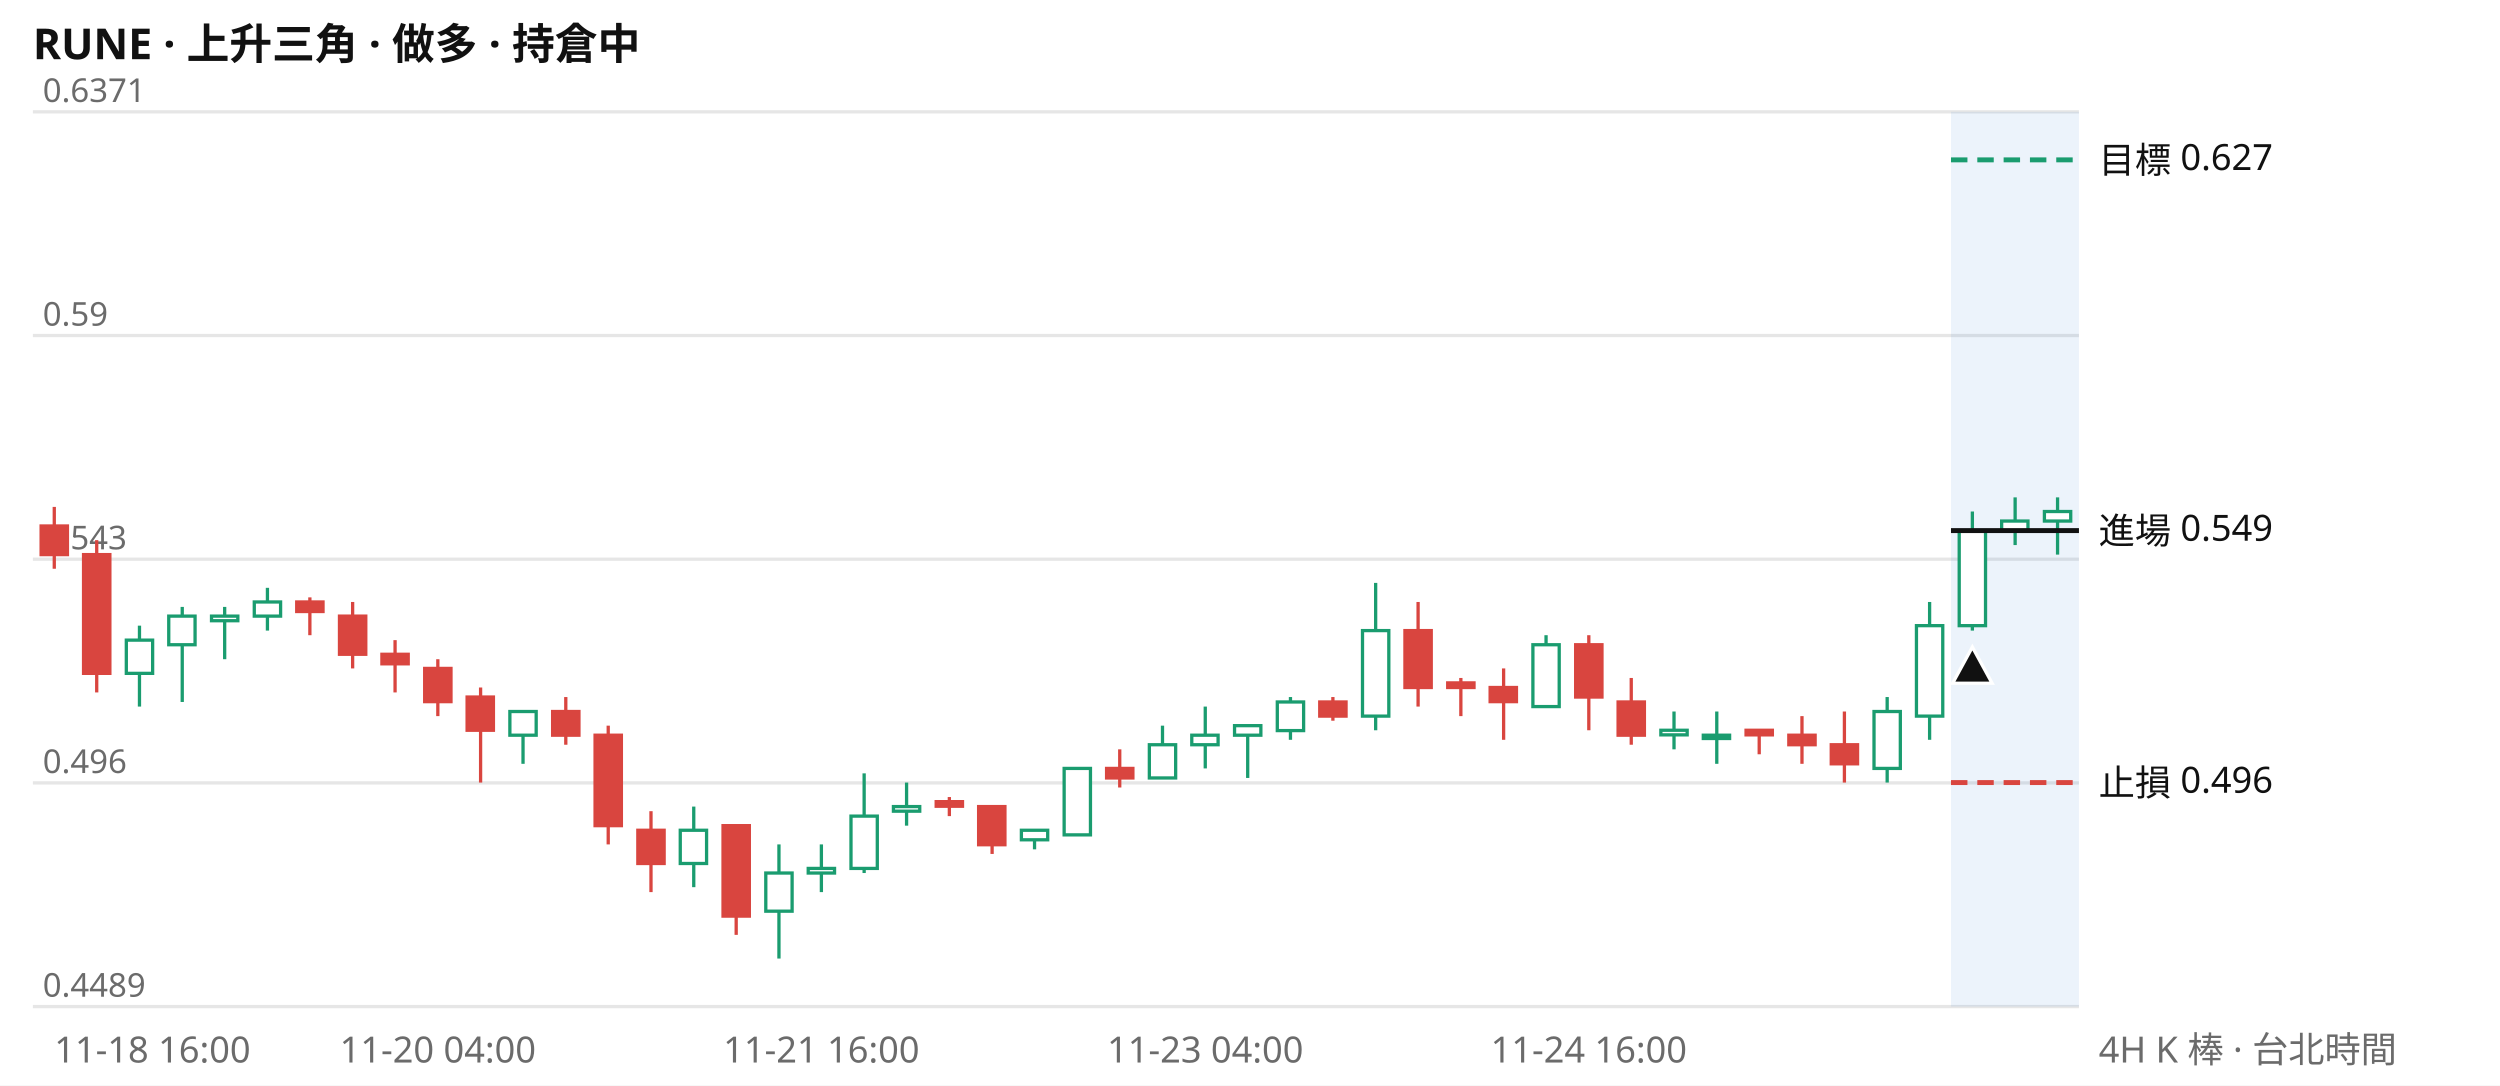
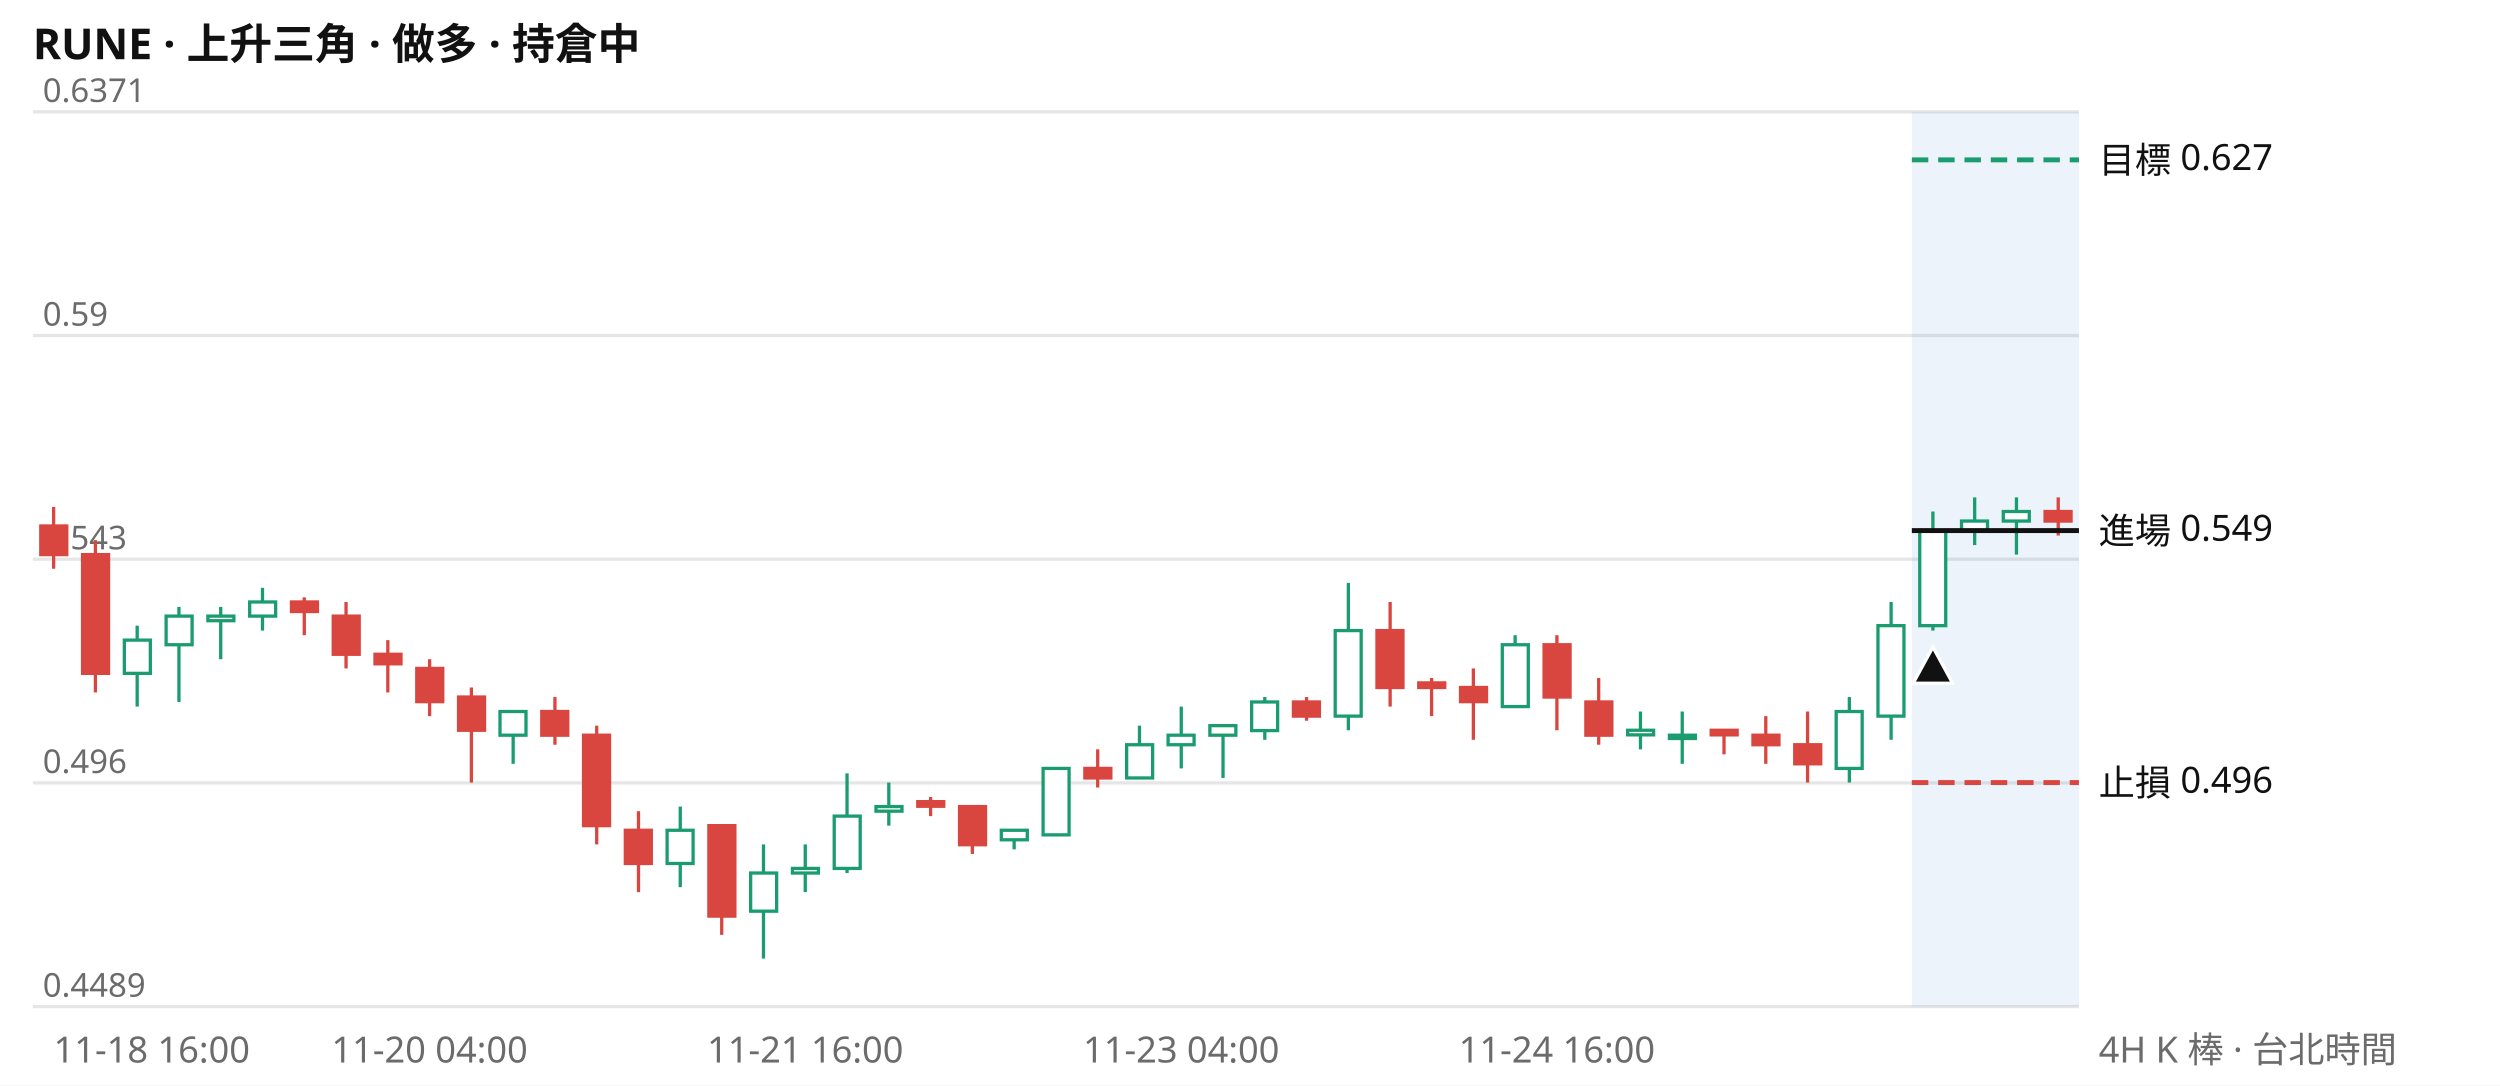
<svg xmlns="http://www.w3.org/2000/svg" viewBox="0 0 760 330" width="760" height="330" font-family="system-ui,Segoe UI,Microsoft JhengHei,sans-serif" font-size="11">
  <rect width="760" height="330" fill="#ffffff" />
  <text x="10" y="18" font-size="13" font-weight="600" fill="#111111">RUNE · 上升三角 · 做多 · 持倉中</text>
  <line x1="10" x2="632" y1="306.0" y2="306.0" stroke="#e6e6e6" />
  <text x="13" y="303.0" fill="#6b6b6b" font-size="10">0.4489</text>
  <line x1="10" x2="632" y1="238.0" y2="238.0" stroke="#e6e6e6" />
  <text x="13" y="235.0" fill="#6b6b6b" font-size="10">0.496</text>
  <line x1="10" x2="632" y1="170.0" y2="170.0" stroke="#e6e6e6" />
  <text x="13" y="167.0" fill="#6b6b6b" font-size="10">0.543</text>
  <line x1="10" x2="632" y1="102.0" y2="102.0" stroke="#e6e6e6" />
  <text x="13" y="99.0" fill="#6b6b6b" font-size="10">0.59</text>
  <line x1="10" x2="632" y1="34.0" y2="34.0" stroke="#e6e6e6" />
  <text x="13" y="31.0" fill="#6b6b6b" font-size="10">0.6371</text>
-   <rect x="593.1" y="34" width="38.9" height="272" fill="#2a78d6" opacity="0.09" />
-   <path d="M42.4 190.2V214.8M55.4 184.5V213.4M68.3 184.5V200.4M81.3 178.7V191.7M159.0 216.3V232.2M210.9 245.2V269.7M236.8 256.7V291.4M249.7 256.7V271.2M262.7 235.1V265.4M275.6 237.9V251.0M314.5 252.4V258.2M327.5 233.6V253.8M353.4 220.6V236.5M366.4 214.8V233.6M379.3 220.6V236.5M392.3 211.9V224.9M418.2 177.2V222.0M470.0 193.1V214.8M508.9 216.3V227.8M521.9 216.3V232.2M573.7 211.9V237.9M586.6 183.0V224.9M599.6 155.5V191.7M612.6 151.2V165.7M625.5 151.2V168.6" stroke="#1a9c6f" fill="none" />
-   <path d="M16.5 154.1V172.9M29.4 164.2V210.5M94.2 181.6V193.1M107.2 183.0V203.2M120.1 194.6V210.5M133.1 200.4V217.7M146.1 209.0V237.9M172.0 211.9V226.4M184.9 220.6V256.7M197.9 246.6V271.2M223.8 251.0V284.2M288.6 242.3V248.1M301.6 245.2V259.6M340.4 227.8V239.4M405.2 211.9V219.1M431.1 183.0V214.8M444.1 206.1V217.7M457.1 203.2V224.9M483.0 193.1V222.0M495.9 206.1V226.4M534.8 222.0V229.3M547.8 217.7V232.2M560.7 216.3V237.9" stroke="#d9453f" fill="none" />
-   <path d="M38.4 194.6h8.0v10.1h-8.0zM51.3 187.3h8.0v8.7h-8.0zM64.3 187.3h8.0v1.4h-8.0zM77.3 183.0h8.0v4.3h-8.0zM155.0 216.3h8.0v7.2h-8.0zM206.8 252.4h8.0v10.1h-8.0zM232.8 265.4h8.0v11.6h-8.0zM245.7 264.0h8.0v1.4h-8.0zM258.7 248.1h8.0v15.9h-8.0zM271.6 245.2h8.0v1.4h-8.0zM310.5 252.4h8.0v2.9h-8.0zM323.5 233.6h8.0v20.2h-8.0zM349.4 226.4h8.0v10.1h-8.0zM362.3 223.5h8.0v2.9h-8.0zM375.3 220.6h8.0v2.9h-8.0zM388.3 213.4h8.0v8.7h-8.0zM414.2 191.7h8.0v26.0h-8.0zM466.0 196.0h8.0v18.8h-8.0zM504.9 222.0h8.0v1.4h-8.0zM517.8 223.5h8.0v1.0h-8.0zM569.7 216.3h8.0v17.3h-8.0zM582.6 190.2h8.0v27.5h-8.0zM595.6 161.3h8.0v28.9h-8.0zM608.5 158.4h8.0v2.9h-8.0zM621.5 155.5h8.0v2.9h-8.0z" stroke="#1a9c6f" fill="#ffffff" />
-   <path d="M12.5 159.9h8.0v8.7h-8.0zM25.4 168.6h8.0v36.1h-8.0zM90.2 183.0h8.0v2.9h-8.0zM103.2 187.3h8.0v11.6h-8.0zM116.1 198.9h8.0v2.9h-8.0zM129.1 203.2h8.0v10.1h-8.0zM142.0 211.9h8.0v10.1h-8.0zM168.0 216.3h8.0v7.2h-8.0zM180.9 223.5h8.0v27.5h-8.0zM193.9 252.4h8.0v10.1h-8.0zM219.8 251.0h8.0v27.5h-8.0zM284.6 243.7h8.0v1.4h-8.0zM297.5 245.2h8.0v11.6h-8.0zM336.4 233.6h8.0v2.9h-8.0zM401.2 213.4h8.0v4.3h-8.0zM427.1 191.7h8.0v17.3h-8.0zM440.1 207.6h8.0v1.4h-8.0zM453.0 209.0h8.0v4.3h-8.0zM479.0 196.0h8.0v15.9h-8.0zM491.9 213.4h8.0v10.1h-8.0zM530.8 222.0h8.0v1.4h-8.0zM543.8 223.5h8.0v2.9h-8.0zM556.7 226.4h8.0v5.8h-8.0z" stroke="#d9453f" fill="#d9453f" />
-   <line x1="593.1" x2="632" y1="48.6" y2="48.6" stroke="#1a9c6f" stroke-width="1.5" stroke-dasharray="5 3" />
+   <rect x="581.2" y="34" width="50.8" height="272" fill="#2a78d6" opacity="0.09" />
+   <path d="M41.7 190.2V214.8M54.4 184.5V213.4M67.1 184.5V200.4M79.8 178.7V191.7M156.0 216.3V232.2M206.8 245.2V269.7M232.1 256.7V291.4M244.8 256.7V271.2M257.5 235.1V265.4M270.2 237.9V251.0M308.3 252.4V258.2M321.0 233.6V253.8M346.4 220.6V236.5M359.1 214.8V233.6M371.8 220.6V236.5M384.5 211.9V224.9M409.9 177.2V222.0M460.6 193.1V214.8M498.7 216.3V227.8M511.4 216.3V232.2M562.2 211.9V237.9M574.9 183.0V224.9M587.6 155.5V191.7M600.3 151.2V165.7M613.0 151.2V168.6" stroke="#1a9c6f" fill="none" />
+   <path d="M16.3 154.1V172.9M29.0 164.2V210.5M92.5 181.6V193.1M105.2 183.0V203.2M117.9 194.6V210.5M130.6 200.4V217.7M143.3 209.0V237.9M168.7 211.9V226.4M181.4 220.6V256.7M194.1 246.6V271.2M219.4 251.0V284.2M282.9 242.3V248.1M295.6 245.2V259.6M333.7 227.8V239.4M397.2 211.9V219.1M422.6 183.0V214.8M435.2 206.1V217.7M447.9 203.2V224.9M473.3 193.1V222.0M486.0 206.1V226.4M524.1 222.0V229.3M536.8 217.7V232.2M549.5 216.3V237.9M625.7 151.2V162.8" stroke="#d9453f" fill="none" />
+   <path d="M37.8 194.6h7.9v10.1h-7.9zM50.5 187.3h7.9v8.7h-7.9zM63.2 187.3h7.9v1.4h-7.9zM75.9 183.0h7.9v4.3h-7.9zM152.0 216.3h7.9v7.2h-7.9zM202.8 252.4h7.9v10.1h-7.9zM228.2 265.4h7.9v11.6h-7.9zM240.9 264.0h7.9v1.4h-7.9zM253.6 248.1h7.9v15.9h-7.9zM266.3 245.2h7.9v1.4h-7.9zM304.4 252.4h7.9v2.9h-7.9zM317.1 233.6h7.9v20.2h-7.9zM342.5 226.4h7.9v10.1h-7.9zM355.1 223.5h7.9v2.9h-7.9zM367.8 220.6h7.9v2.9h-7.9zM380.5 213.4h7.9v8.7h-7.9zM405.9 191.7h7.9v26.0h-7.9zM456.7 196.0h7.9v18.8h-7.9zM494.8 222.0h7.9v1.4h-7.9zM507.5 223.5h7.9v1.0h-7.9zM558.2 216.3h7.9v17.3h-7.9zM570.9 190.2h7.9v27.5h-7.9zM583.6 161.3h7.9v28.9h-7.9zM596.3 158.4h7.9v2.9h-7.9zM609.0 155.5h7.9v2.9h-7.9z" stroke="#1a9c6f" fill="#ffffff" />
+   <path d="M12.4 159.9h7.9v8.7h-7.9zM25.1 168.6h7.9v36.1h-7.9zM88.6 183.0h7.9v2.9h-7.9zM101.3 187.3h7.9v11.6h-7.9zM114.0 198.9h7.9v2.9h-7.9zM126.7 203.2h7.9v10.1h-7.9zM139.4 211.9h7.9v10.1h-7.9zM164.7 216.3h7.9v7.2h-7.9zM177.4 223.5h7.9v27.5h-7.9zM190.1 252.4h7.9v10.1h-7.9zM215.5 251.0h7.9v27.5h-7.9zM279.0 243.7h7.9v1.4h-7.9zM291.7 245.2h7.9v11.6h-7.9zM329.8 233.6h7.9v2.9h-7.9zM393.2 213.4h7.9v4.3h-7.9zM418.6 191.7h7.9v17.3h-7.9zM431.3 207.6h7.9v1.4h-7.9zM444.0 209.0h7.9v4.3h-7.9zM469.4 196.0h7.9v15.9h-7.9zM482.1 213.4h7.9v10.1h-7.9zM520.2 222.0h7.9v1.4h-7.9zM532.9 223.5h7.9v2.9h-7.9zM545.6 226.4h7.9v5.8h-7.9zM621.7 155.5h7.9v2.9h-7.9z" stroke="#d9453f" fill="#d9453f" />
+   <line x1="581.2" x2="632" y1="48.6" y2="48.6" stroke="#1a9c6f" stroke-width="1.5" stroke-dasharray="5 3" />
  <text x="638" y="52.6" fill="#111111">目標 0.627</text>
-   <line x1="593.1" x2="632" y1="161.3" y2="161.3" stroke="#111111" stroke-width="1.5" />
+   <line x1="581.2" x2="632" y1="161.3" y2="161.3" stroke="#111111" stroke-width="1.5" />
  <text x="638" y="165.3" fill="#111111">進場 0.549</text>
-   <line x1="593.1" x2="632" y1="237.9" y2="237.9" stroke="#d9453f" stroke-width="1.5" stroke-dasharray="5 3" />
+   <line x1="581.2" x2="632" y1="237.9" y2="237.9" stroke="#d9453f" stroke-width="1.5" stroke-dasharray="5 3" />
  <text x="638" y="241.9" fill="#111111">止損 0.496</text>
-   <path d="M599.6 196.7l6 11h-12z" fill="#111111" stroke="#ffffff" />
-   <text x="16.5" y="323" fill="#6b6b6b" text-anchor="start">11-18 16:00</text>
-   <text x="133.1" y="323" fill="#6b6b6b" text-anchor="middle">11-20 04:00</text>
-   <text x="249.7" y="323" fill="#6b6b6b" text-anchor="middle">11-21 16:00</text>
-   <text x="366.4" y="323" fill="#6b6b6b" text-anchor="middle">11-23 04:00</text>
-   <text x="483.0" y="323" fill="#6b6b6b" text-anchor="middle">11-24 16:00</text>
+   <path d="M587.6 196.7l6 11h-12z" fill="#111111" stroke="#ffffff" />
+   <text x="16.3" y="323" fill="#6b6b6b" text-anchor="start">11-18 16:00</text>
+   <text x="130.6" y="323" fill="#6b6b6b" text-anchor="middle">11-20 04:00</text>
+   <text x="244.8" y="323" fill="#6b6b6b" text-anchor="middle">11-21 16:00</text>
+   <text x="359.1" y="323" fill="#6b6b6b" text-anchor="middle">11-23 04:00</text>
+   <text x="473.3" y="323" fill="#6b6b6b" text-anchor="middle">11-24 16:00</text>
  <text x="638" y="323" fill="#6b6b6b">4H K 棒 · 台北時間</text>
</svg>
